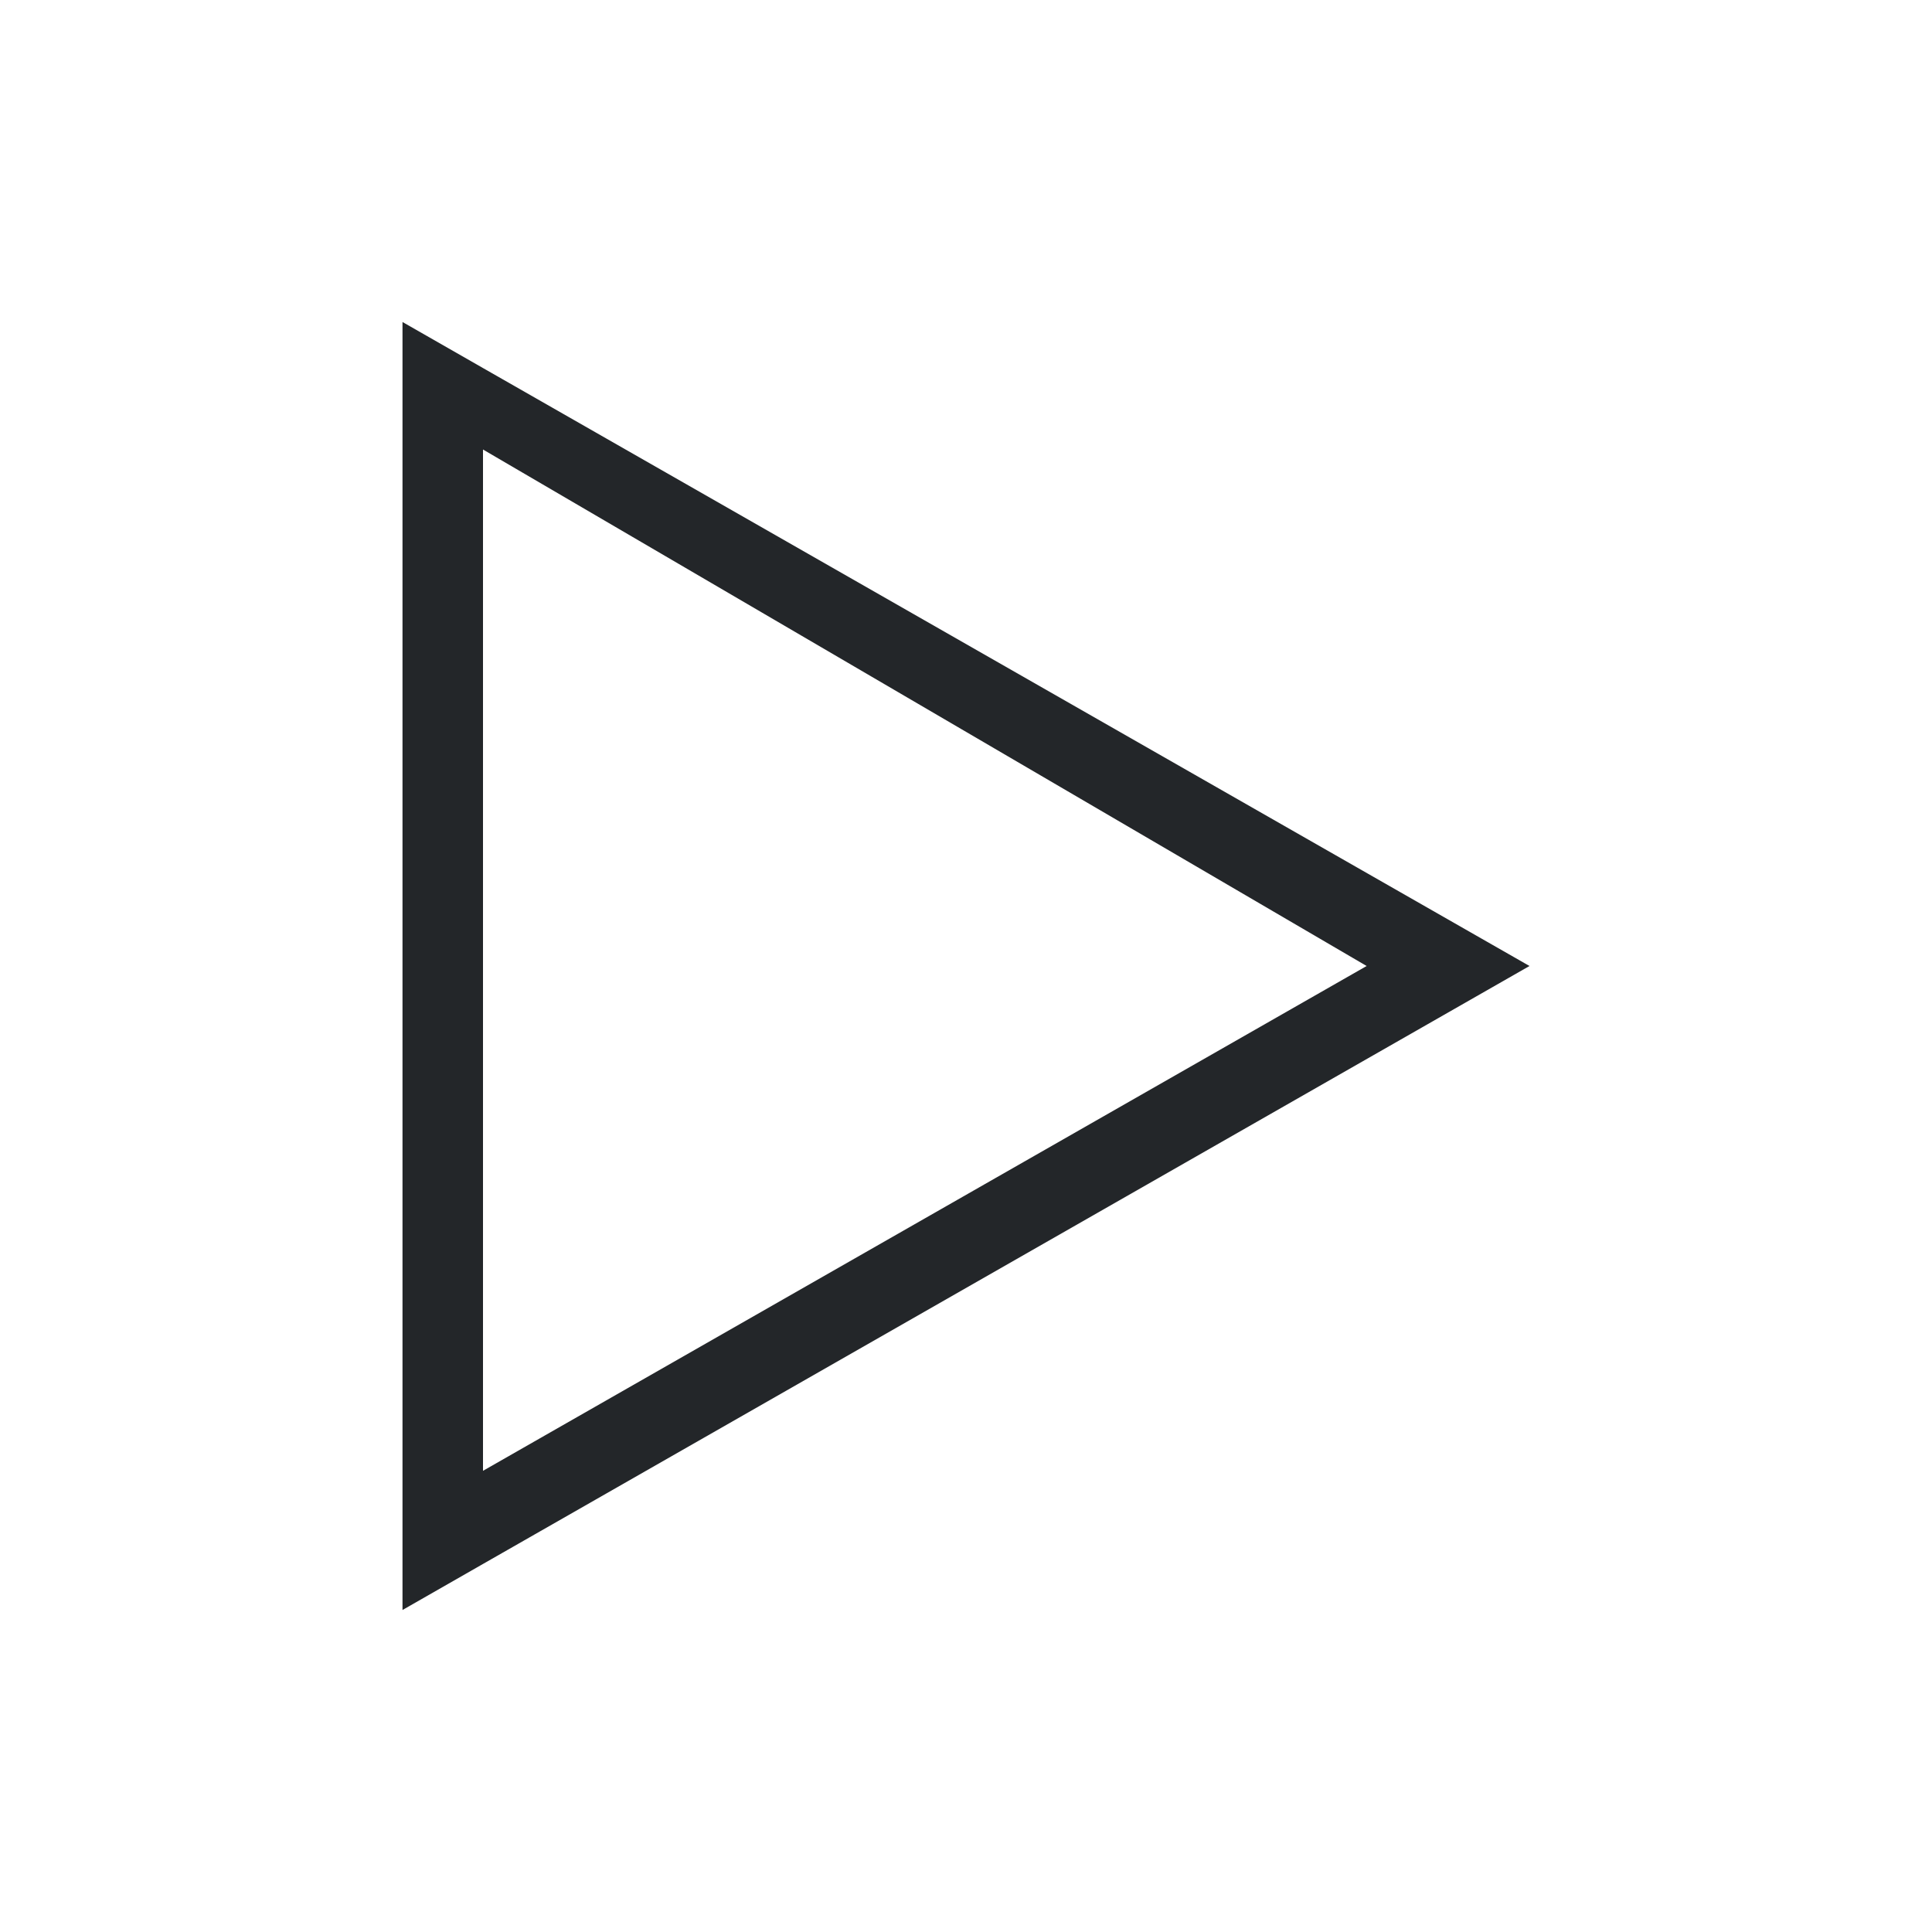
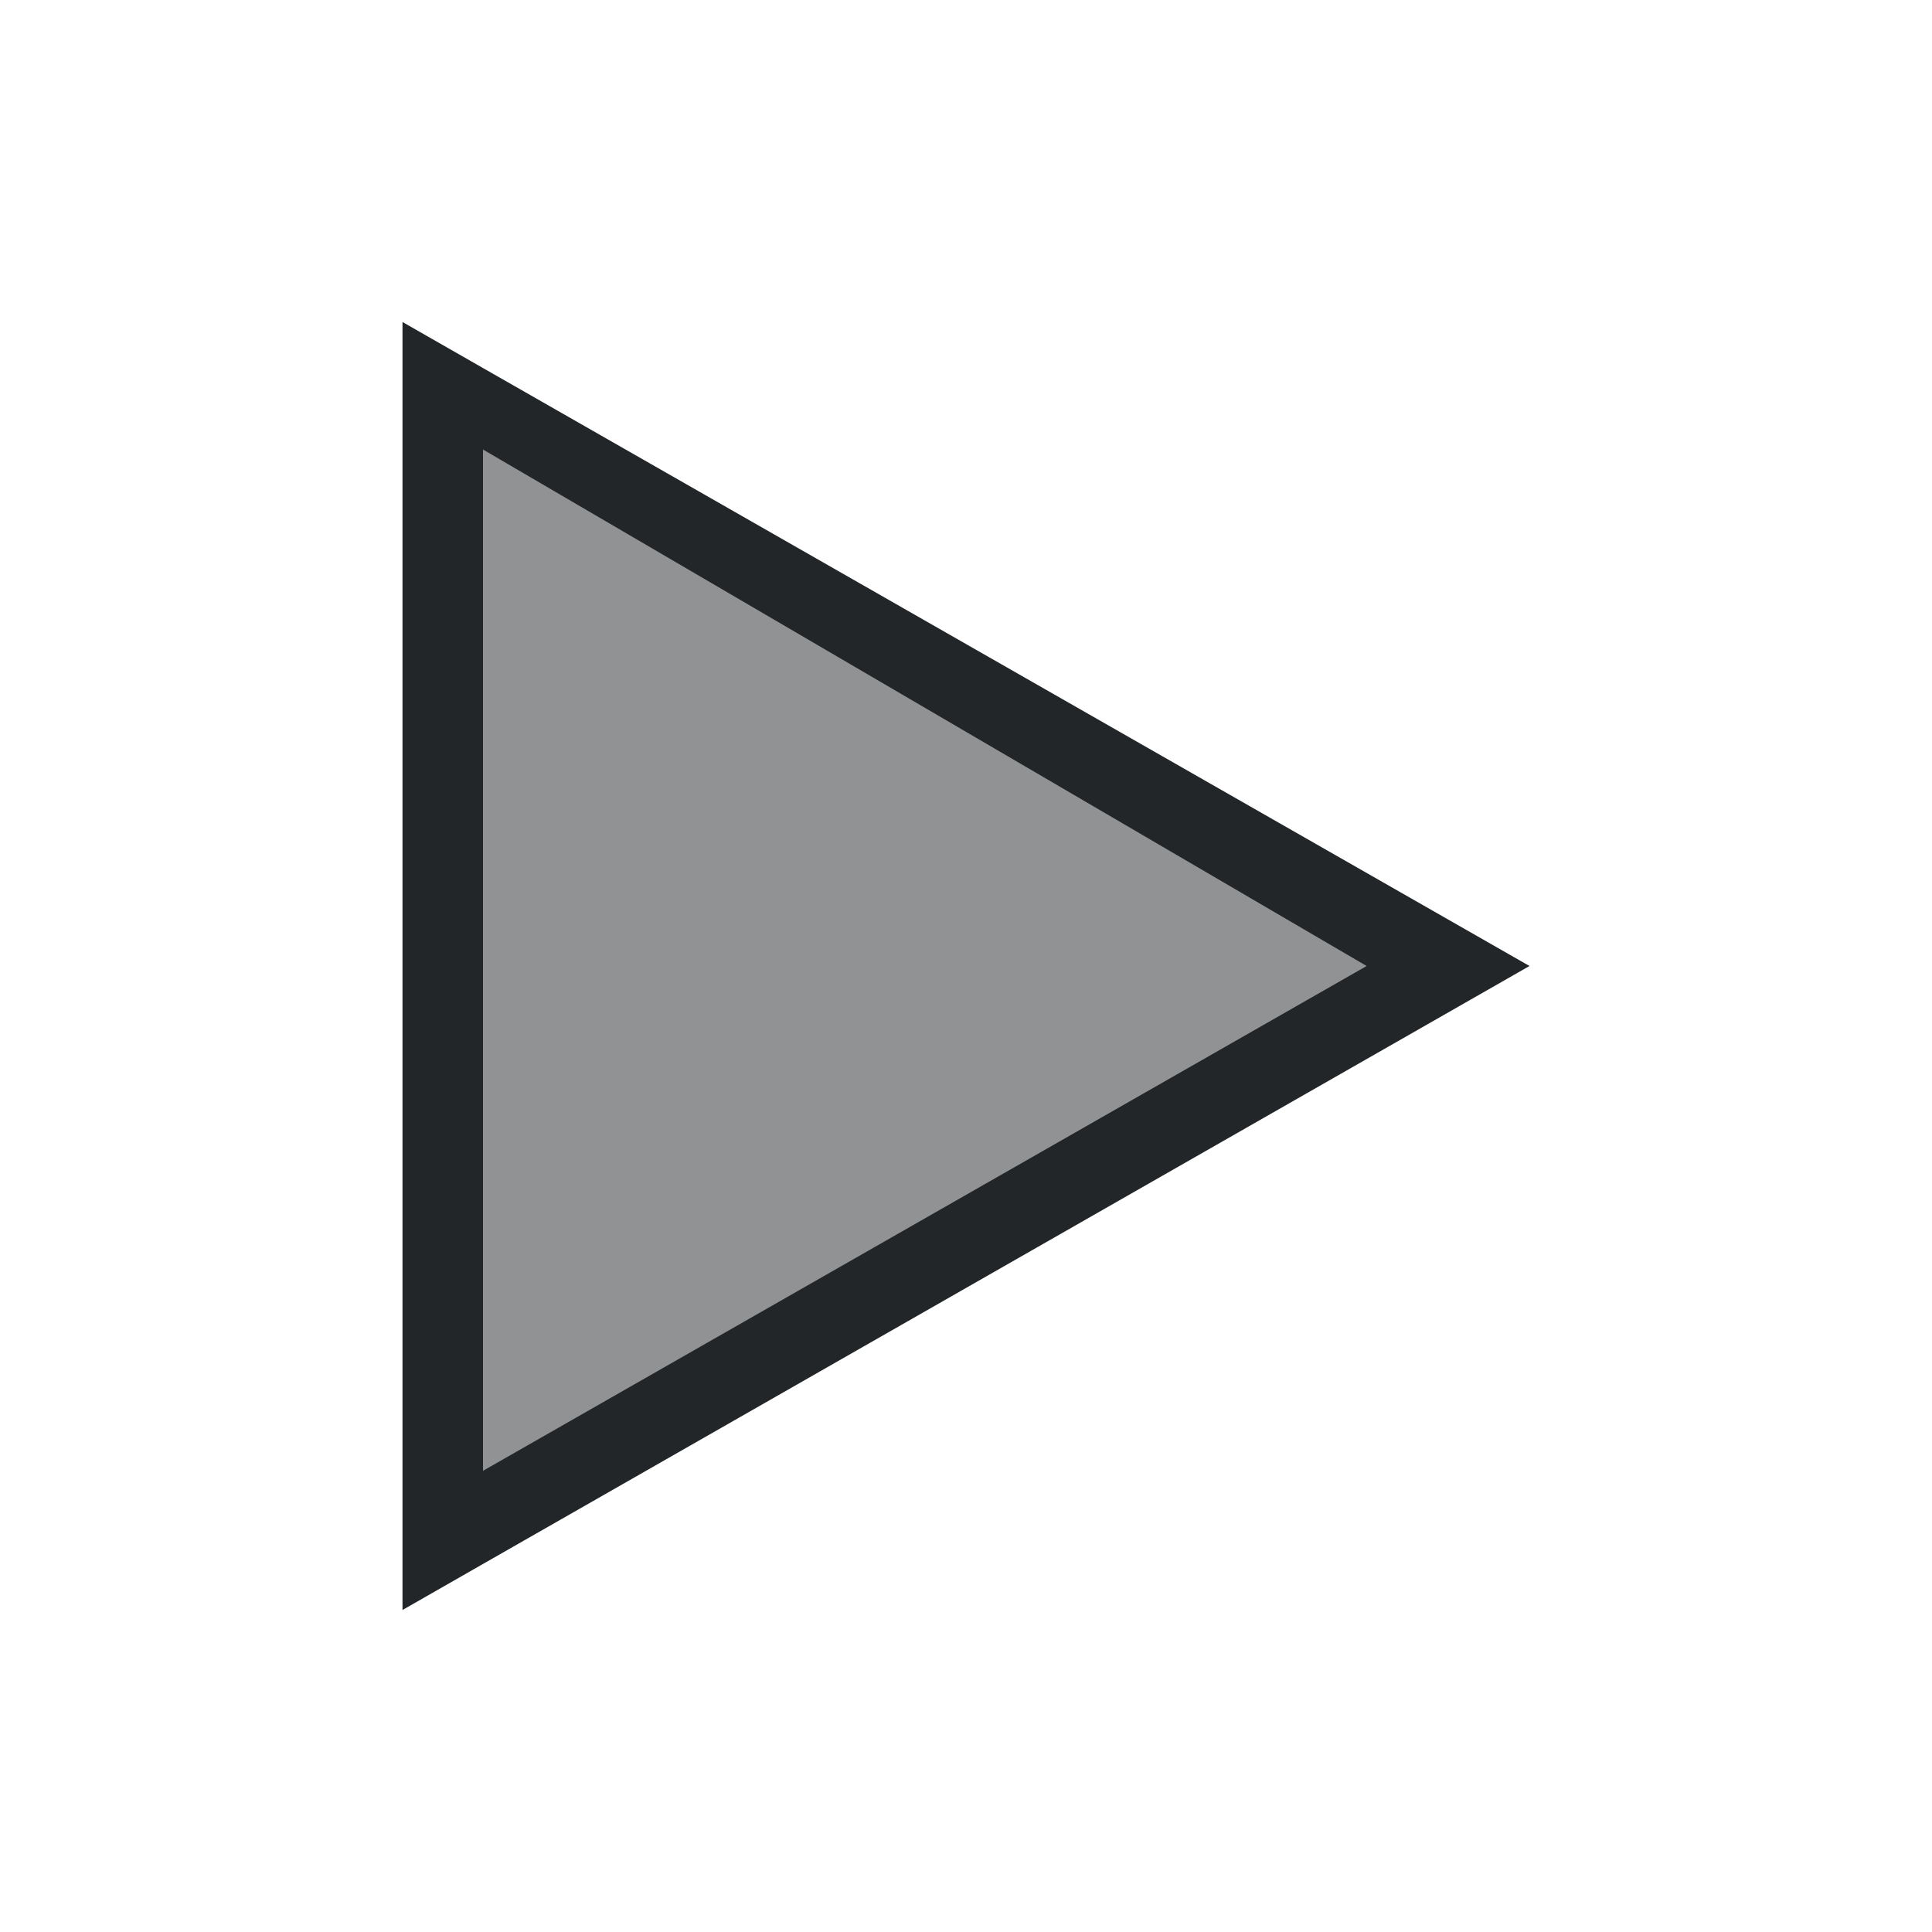
- <svg xmlns="http://www.w3.org/2000/svg" viewBox="0 0 24 24">
-   <defs id="defs3051">
-     <style type="text/css" id="current-color-scheme">
-       .ColorScheme-Text {
+ <svg xmlns="http://www.w3.org/2000/svg" version="1.1" viewBox="0 0 24 24">
+   <defs>
+     <style type="text/css" id="current-color-scheme">.ColorScheme-Text {
        color:#232629;
-       }
-       </style>
+       }</style>
  </defs>
-   <path style="fill:currentColor;fill-opacity:1;stroke:none" d="M 5 4 L 5 5 L 5 18.844 L 5 20 L 6 19.428 L 19 12 L 6 4.572 L 5 4 z M 6 5.584 L 16.977 12 L 6 18.271 L 6 5.584 z " class="ColorScheme-Text" />
+   <path class="ColorScheme-Text" d="m5 4v1 13.844 1.156l1-0.572 13-7.428-13-7.428-1-0.572zm1 1.584 10.977 6.416-10.977 6.271v-12.688z" fill="currentColor" />
+   <path d="m5.53 12.022c0-3.813 0.007-6.875 0.015-6.872 0.008 0.003 2.668 1.568 5.911 3.478l5.895 3.472-5.862 3.374c-3.224 1.856-5.884 3.386-5.911 3.4l-0.049 0.026z" class="ColorScheme-Text" fill="currentColor" fill-opacity=".502" />
</svg>
